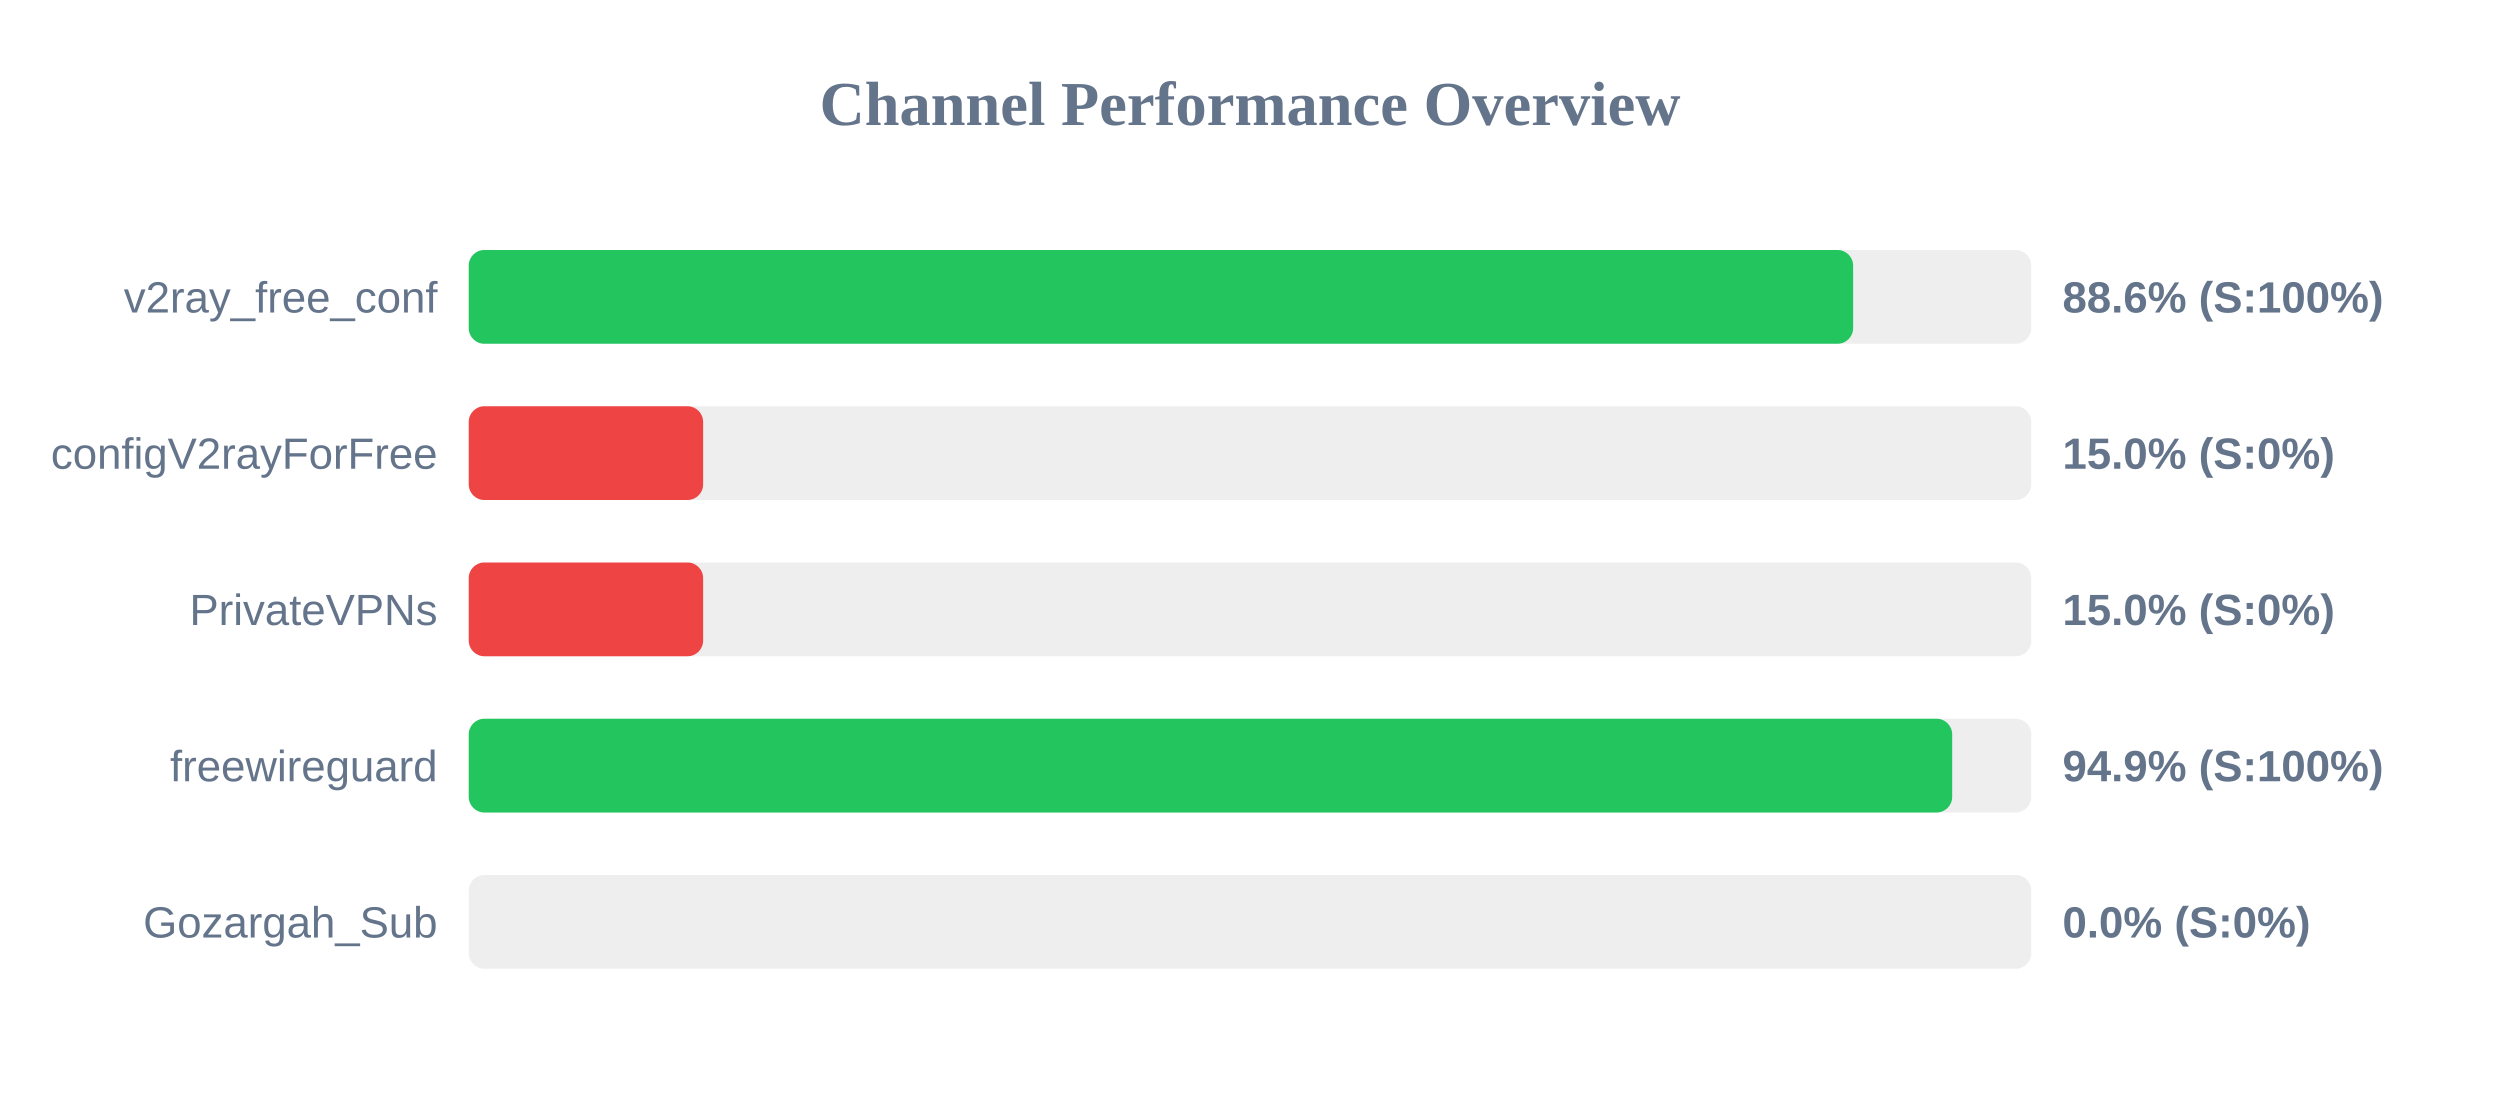
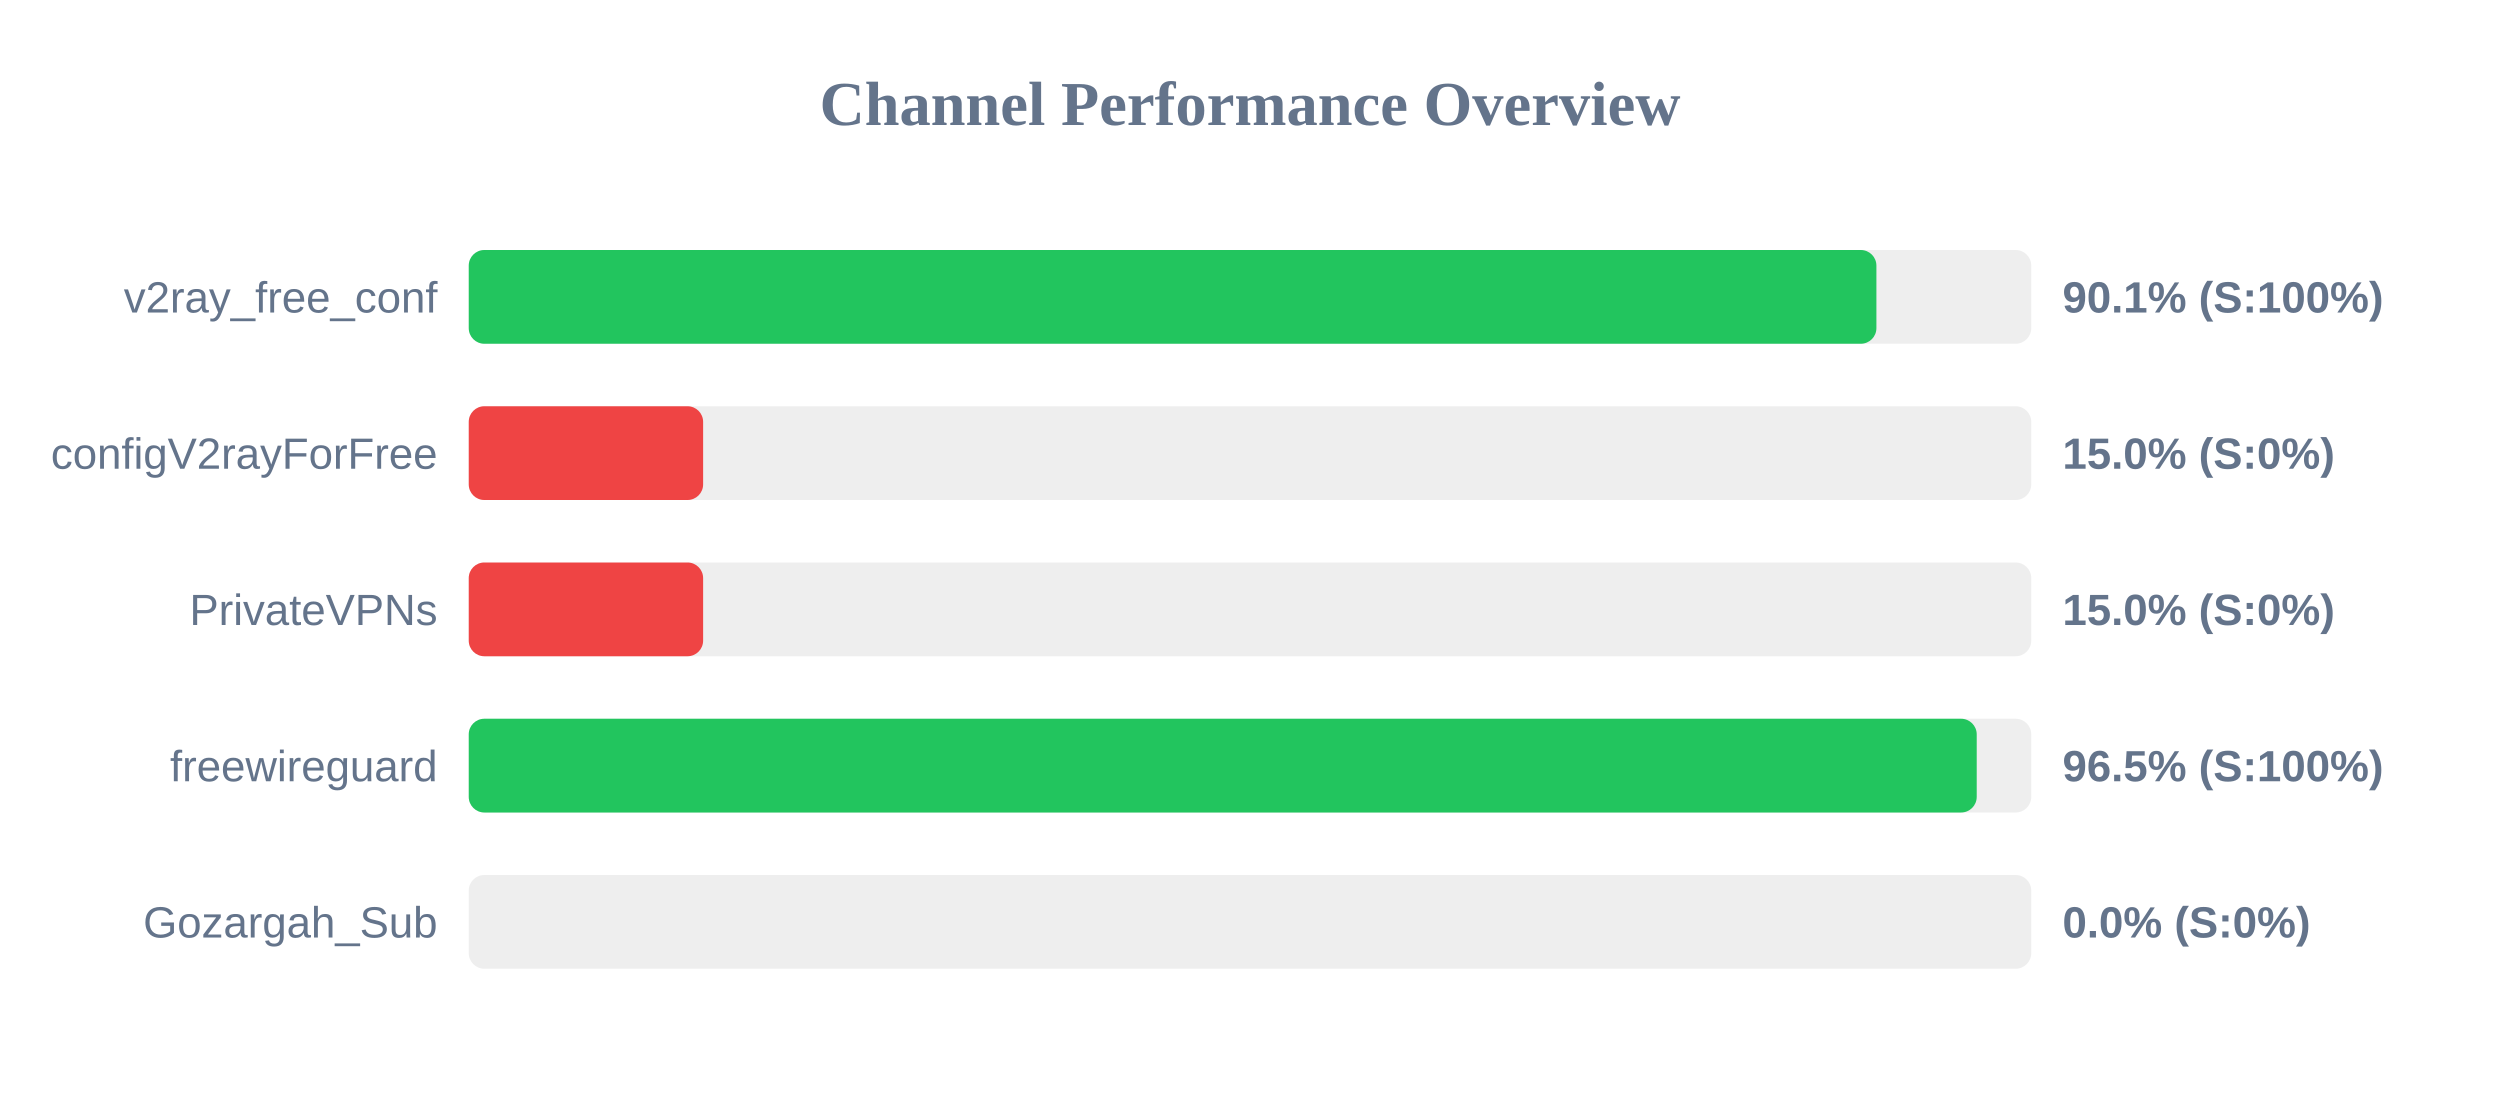
<svg xmlns="http://www.w3.org/2000/svg" width="800" height="350" version="1.1">
  <style>
        .row { font: 14px Arial; fill: #64748b; }
        .score { font: bold 14px Arial; fill: #64748b; }
    </style>
  <text x="400" y="40" text-anchor="middle" font-size="20px" font-weight="bold" fill="#64748b">Channel Performance Overview</text>
  <rect x="150" y="80" width="500" height="30" fill="#eee" rx="5" />
-   <rect x="150" y="80" width="443.0" height="30" fill="#22c55e" rx="5" />
+   <rect x="150" y="80" width="450.45" height="30" fill="#22c55e" rx="5" />
  <text x="140" y="100" text-anchor="end" class="row">v2ray_free_conf</text>
-   <text x="660" y="100" text-anchor="start" class="score">88.6% (S:100%)</text>
+   <text x="660" y="100" text-anchor="start" class="score">90.1% (S:100%)</text>
  <rect x="150" y="130" width="500" height="30" fill="#eee" rx="5" />
  <rect x="150" y="130" width="75.0" height="30" fill="#ef4444" rx="5" />
  <text x="140" y="150" text-anchor="end" class="row">configV2rayForFree</text>
  <text x="660" y="150" text-anchor="start" class="score">15.0% (S:0%)</text>
  <rect x="150" y="180" width="500" height="30" fill="#eee" rx="5" />
  <rect x="150" y="180" width="75.0" height="30" fill="#ef4444" rx="5" />
  <text x="140" y="200" text-anchor="end" class="row">PrivateVPNs</text>
  <text x="660" y="200" text-anchor="start" class="score">15.0% (S:0%)</text>
  <rect x="150" y="230" width="500" height="30" fill="#eee" rx="5" />
-   <rect x="150" y="230" width="474.7" height="30" fill="#22c55e" rx="5" />
+   <rect x="150" y="230" width="482.55" height="30" fill="#22c55e" rx="5" />
  <text x="140" y="250" text-anchor="end" class="row">freewireguard</text>
-   <text x="660" y="250" text-anchor="start" class="score">94.9% (S:100%)</text>
+   <text x="660" y="250" text-anchor="start" class="score">96.5% (S:100%)</text>
  <rect x="150" y="280" width="500" height="30" fill="#eee" rx="5" />
  <rect x="150" y="280" width="0.0" height="30" fill="#ef4444" rx="5" />
  <text x="140" y="300" text-anchor="end" class="row">Gozargah_Sub</text>
  <text x="660" y="300" text-anchor="start" class="score">0.0% (S:0%)</text>
</svg>
